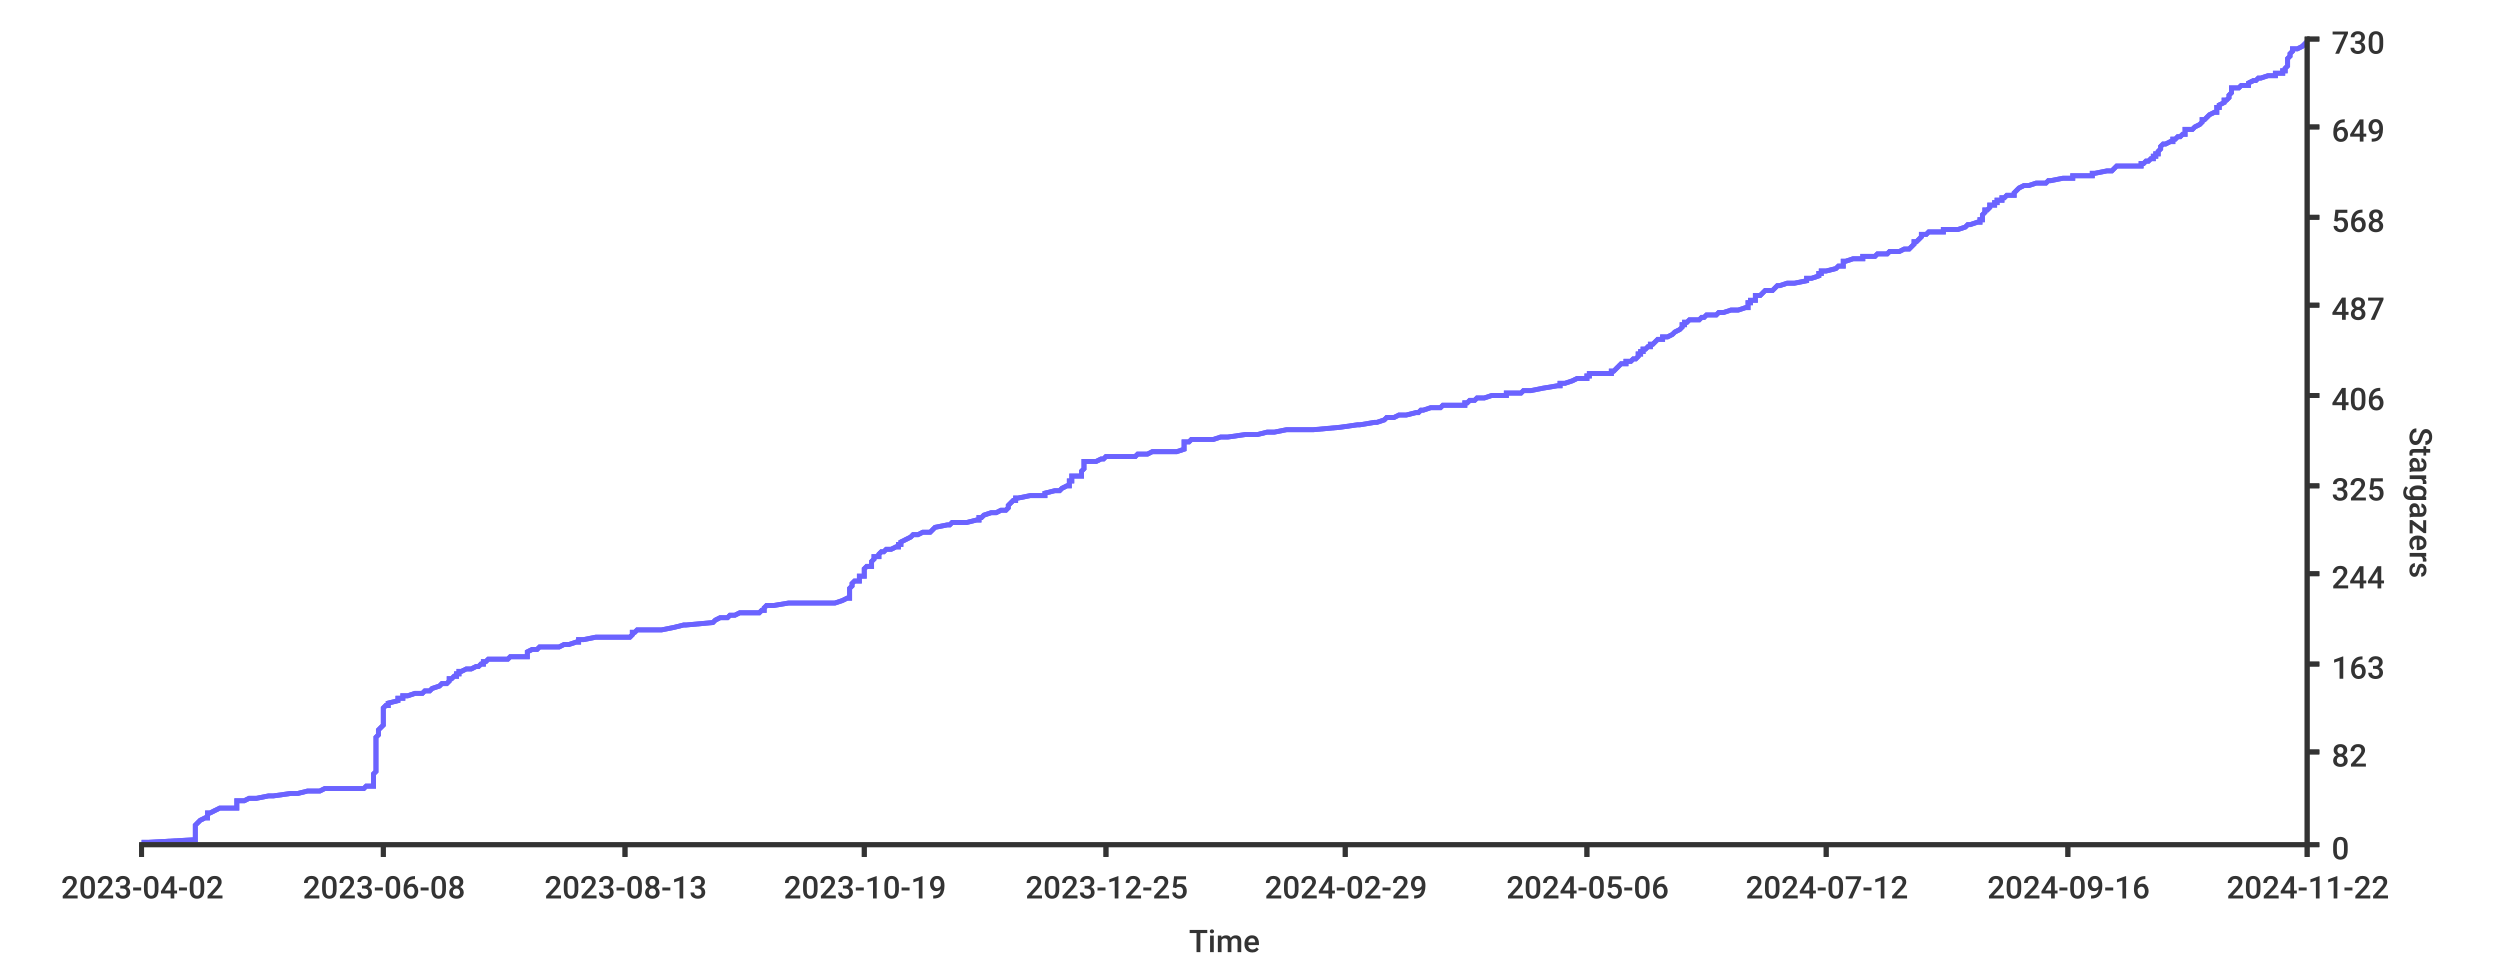
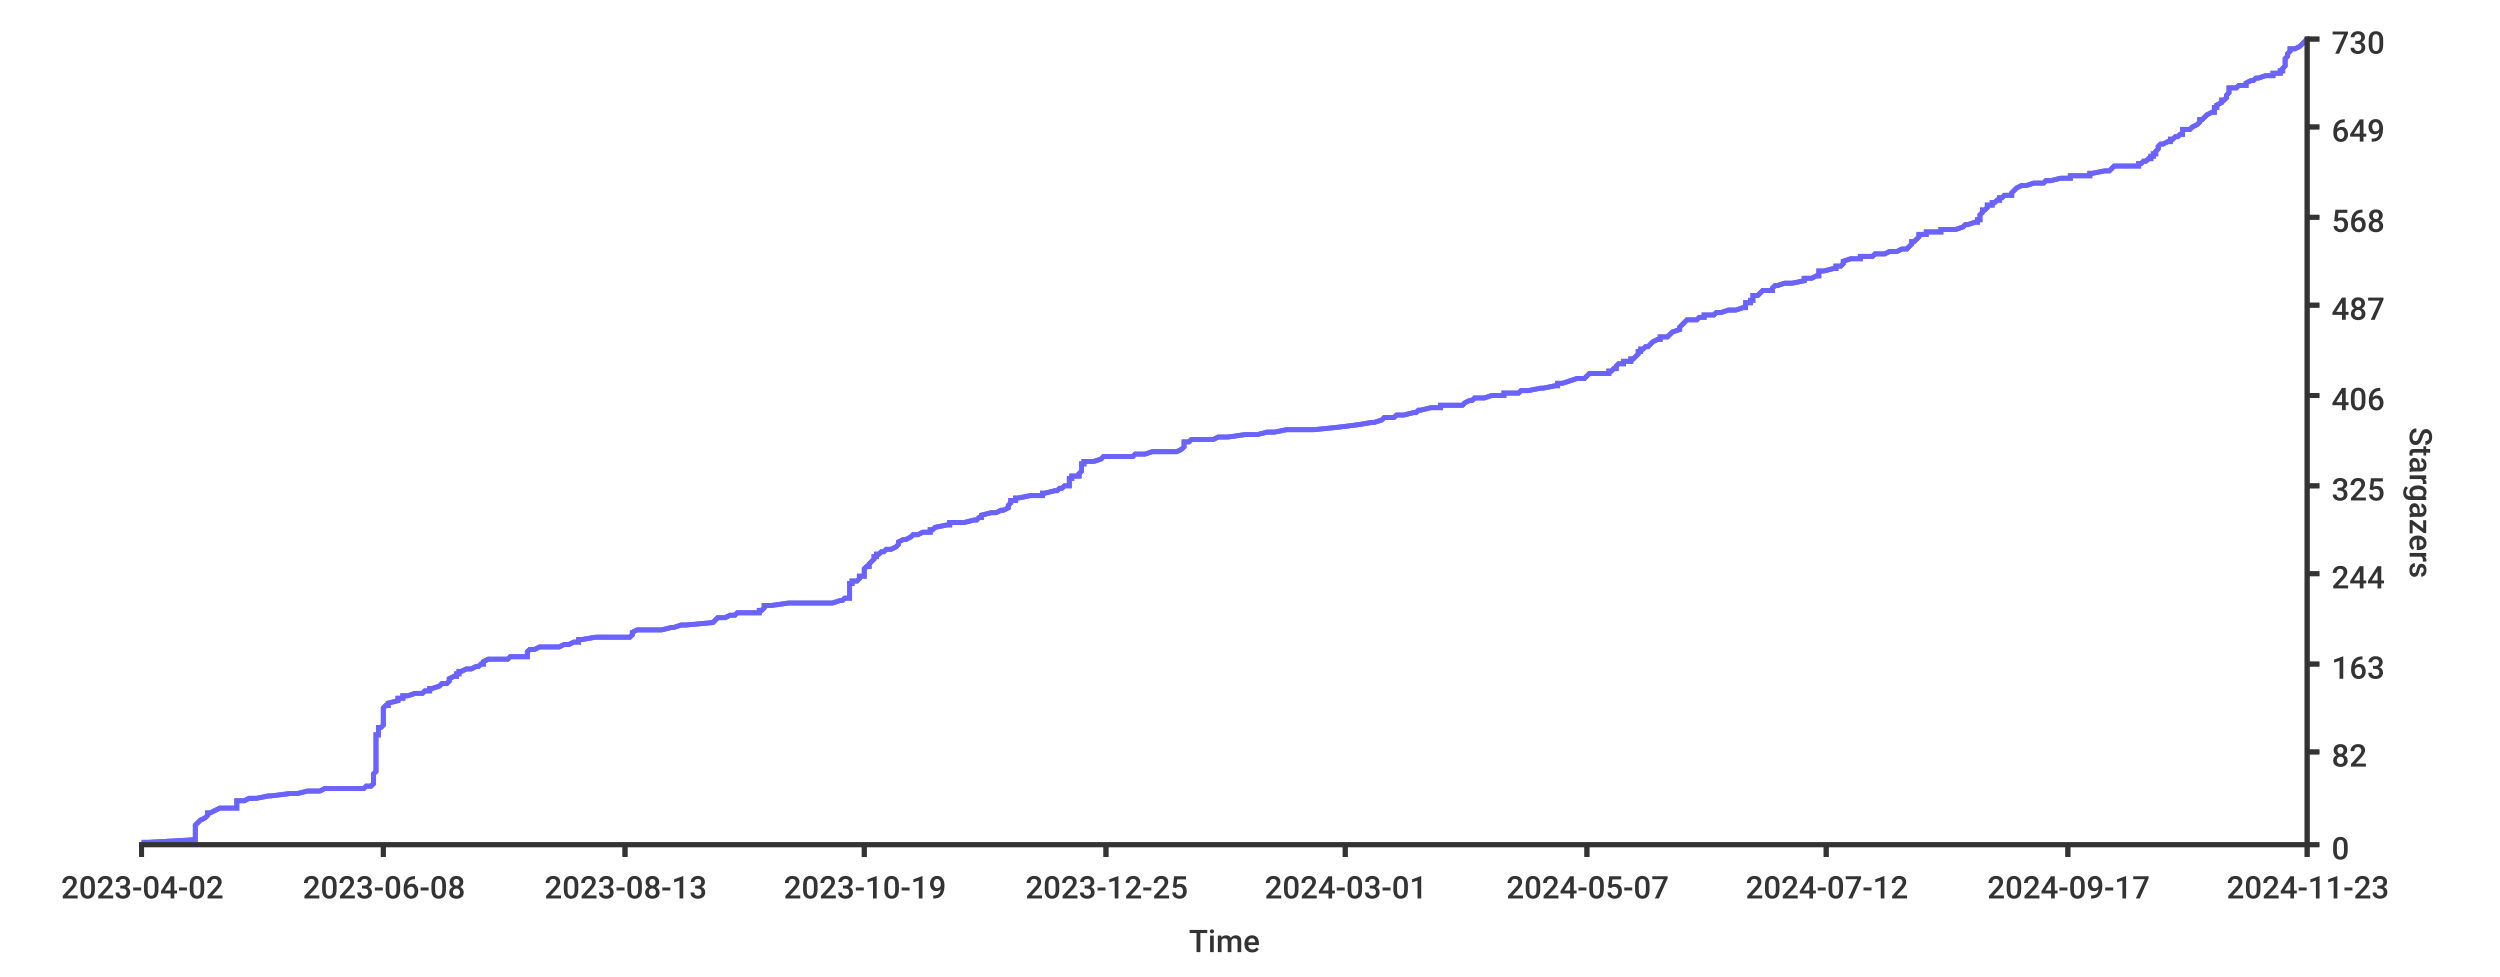
<svg xmlns="http://www.w3.org/2000/svg" width="1024px" height="400px">
  <style type="text/css">
path { fill: none; stroke: rgb(51,51,51); }
path.series { stroke: #6b63ff; }
rect.background { fill: rgb(255,255,255); stroke: none; }

text {
	stroke-width: 0;
	stroke: none;
	fill: rgba(51,51,51,1.0);
	font-size: 12.8px;
	font-family: 'Roboto Medium', sans-serif;
}
</style>
-   <rect y="0" width="1024px" height="400px" class="background" rx="8" x="0" />
  <rect x="0" y="0" width="1024px" height="400px" class="background" rx="8" />
-   <path stroke-width="2" class="series" d="M 58 345 L 61 345 L 79 344 L 80 344 L 80 343 L 80 343 L 80 342 L 80 342 L 80 341 L 80 341 L 80 341 L 80 340 L 80 340 L 80 339 L 80 339 L 80 338 L 80 338 L 81 337 L 81 337 L 82 336 L 82 336 L 82 336 L 84 335 L 85 335 L 85 334 L 85 334 L 85 333 L 86 333 L 88 332 L 88 332 L 90 331 L 91 331 L 97 331 L 97 330 L 97 330 L 97 329 L 97 329 L 97 328 L 100 328 L 102 327 L 103 327 L 105 327 L 110 326 L 112 326 L 119 325 L 122 325 L 126 324 L 131 324 L 133 323 L 149 323 L 150 322 L 150 322 L 153 322 L 153 321 L 153 321 L 153 320 L 153 320 L 153 319 L 153 319 L 153 318 L 153 318 L 153 317 L 153 317 L 153 317 L 154 316 L 154 316 L 154 315 L 154 315 L 154 314 L 154 314 L 154 313 L 154 313 L 154 313 L 154 312 L 154 312 L 154 311 L 154 311 L 154 310 L 154 310 L 154 309 L 154 309 L 154 308 L 154 308 L 154 308 L 154 307 L 154 307 L 154 306 L 154 306 L 154 305 L 154 305 L 154 304 L 154 304 L 154 303 L 154 303 L 154 303 L 154 302 L 154 302 L 155 301 L 155 301 L 155 300 L 155 300 L 155 299 L 155 299 L 156 298 L 156 298 L 156 298 L 157 297 L 157 297 L 157 296 L 157 296 L 157 295 L 157 295 L 157 294 L 157 294 L 157 294 L 157 293 L 157 293 L 157 292 L 157 292 L 157 291 L 157 291 L 157 290 L 157 290 L 158 289 L 159 289 L 159 289 L 159 288 L 159 288 L 163 287 L 163 287 L 163 286 L 165 286 L 165 285 L 167 285 L 170 284 L 171 284 L 173 284 L 174 283 L 176 283 L 177 282 L 177 282 L 180 281 L 180 281 L 181 280 L 182 280 L 183 280 L 184 279 L 184 279 L 184 278 L 185 278 L 186 277 L 187 277 L 187 276 L 188 276 L 188 275 L 189 275 L 189 275 L 191 274 L 193 274 L 195 273 L 196 273 L 197 272 L 198 272 L 198 271 L 199 271 L 200 270 L 208 270 L 208 270 L 209 269 L 216 269 L 216 268 L 216 268 L 216 267 L 216 267 L 218 266 L 220 266 L 221 265 L 221 265 L 229 265 L 231 264 L 233 264 L 236 263 L 237 263 L 237 262 L 239 262 L 244 261 L 251 261 L 258 261 L 259 260 L 259 260 L 259 259 L 260 259 L 261 258 L 271 258 L 276 257 L 276 257 L 280 256 L 280 256 L 281 256 L 292 255 L 292 255 L 293 254 L 293 254 L 295 253 L 298 253 L 299 252 L 301 252 L 303 251 L 305 251 L 311 251 L 312 250 L 313 250 L 313 249 L 313 249 L 314 248 L 317 248 L 323 247 L 337 247 L 342 247 L 345 246 L 345 246 L 347 245 L 348 245 L 348 244 L 348 244 L 348 243 L 348 243 L 348 242 L 348 242 L 348 242 L 348 241 L 348 241 L 349 240 L 349 240 L 349 239 L 349 239 L 350 238 L 352 238 L 352 237 L 352 237 L 352 237 L 352 236 L 354 236 L 354 235 L 354 235 L 354 234 L 354 234 L 354 233 L 354 233 L 355 232 L 356 232 L 357 232 L 357 231 L 357 231 L 357 230 L 357 230 L 358 229 L 358 229 L 358 228 L 359 228 L 360 228 L 360 227 L 360 227 L 361 226 L 362 226 L 363 225 L 365 225 L 367 224 L 368 224 L 368 223 L 369 223 L 369 223 L 369 222 L 369 222 L 371 221 L 371 221 L 373 220 L 373 220 L 374 219 L 376 219 L 378 218 L 378 218 L 381 218 L 382 217 L 382 217 L 383 216 L 383 216 L 388 215 L 389 215 L 390 214 L 394 214 L 396 214 L 400 213 L 401 213 L 401 212 L 402 212 L 403 211 L 403 211 L 406 210 L 408 210 L 410 209 L 410 209 L 412 209 L 413 208 L 413 208 L 413 207 L 413 207 L 414 206 L 414 206 L 415 205 L 416 205 L 416 204 L 416 204 L 417 204 L 422 203 L 428 203 L 428 202 L 428 202 L 432 201 L 434 201 L 435 200 L 435 200 L 437 199 L 438 199 L 438 199 L 438 198 L 438 198 L 438 197 L 439 197 L 439 196 L 439 196 L 439 195 L 440 195 L 443 195 L 443 194 L 443 194 L 443 193 L 443 193 L 444 192 L 444 192 L 444 191 L 444 191 L 444 190 L 444 190 L 444 190 L 444 189 L 449 189 L 451 188 L 452 188 L 453 187 L 465 187 L 466 186 L 470 186 L 472 185 L 480 185 L 482 185 L 485 184 L 485 184 L 485 183 L 485 183 L 485 182 L 485 182 L 485 181 L 485 181 L 487 181 L 488 180 L 497 180 L 500 179 L 503 179 L 510 178 L 515 178 L 519 177 L 522 177 L 527 176 L 527 176 L 538 176 L 549 175 L 549 175 L 556 174 L 557 174 L 563 173 L 564 173 L 567 172 L 567 172 L 568 171 L 568 171 L 571 171 L 573 170 L 576 170 L 580 169 L 581 169 L 582 168 L 583 168 L 586 167 L 590 167 L 591 166 L 595 166 L 600 166 L 600 165 L 601 165 L 602 164 L 604 164 L 605 163 L 608 163 L 611 162 L 614 162 L 617 162 L 617 161 L 623 161 L 624 160 L 627 160 L 632 159 L 632 159 L 638 158 L 639 158 L 639 157 L 641 157 L 641 157 L 644 156 L 644 156 L 646 155 L 650 155 L 650 154 L 651 154 L 651 153 L 660 153 L 660 152 L 661 152 L 661 152 L 662 151 L 662 151 L 663 150 L 663 150 L 664 149 L 666 149 L 666 148 L 668 148 L 668 148 L 669 147 L 670 147 L 671 146 L 671 146 L 671 145 L 672 145 L 672 144 L 673 144 L 673 143 L 673 143 L 674 143 L 675 142 L 676 142 L 676 141 L 677 141 L 678 140 L 678 140 L 679 139 L 681 139 L 681 138 L 682 138 L 683 138 L 685 137 L 685 137 L 686 136 L 686 136 L 688 135 L 688 135 L 689 134 L 689 134 L 689 133 L 690 133 L 690 133 L 690 132 L 691 132 L 692 131 L 696 131 L 697 130 L 698 130 L 699 129 L 701 129 L 703 129 L 704 128 L 706 128 L 709 127 L 712 127 L 715 126 L 716 126 L 716 125 L 716 125 L 716 124 L 717 124 L 717 124 L 717 123 L 719 123 L 719 122 L 719 122 L 719 121 L 721 121 L 722 120 L 722 120 L 723 119 L 723 119 L 726 119 L 727 118 L 727 118 L 728 117 L 729 117 L 732 116 L 735 116 L 740 115 L 740 115 L 740 115 L 740 114 L 742 114 L 745 113 L 745 113 L 745 112 L 746 112 L 746 111 L 748 111 L 752 110 L 752 110 L 752 110 L 753 109 L 755 109 L 755 108 L 755 108 L 755 107 L 756 107 L 759 106 L 763 106 L 763 105 L 768 105 L 768 105 L 769 104 L 773 104 L 774 103 L 778 103 L 780 102 L 782 102 L 783 101 L 783 101 L 784 100 L 784 100 L 784 100 L 784 99 L 785 99 L 786 98 L 786 98 L 787 97 L 787 97 L 787 96 L 788 96 L 789 96 L 790 95 L 796 95 L 796 94 L 802 94 L 805 93 L 805 93 L 806 92 L 807 92 L 810 91 L 810 91 L 811 91 L 811 90 L 812 90 L 812 89 L 812 89 L 812 88 L 812 88 L 813 87 L 813 87 L 813 86 L 813 86 L 814 86 L 815 85 L 815 85 L 815 84 L 817 84 L 817 83 L 818 83 L 818 82 L 820 82 L 820 82 L 820 81 L 821 81 L 822 80 L 825 80 L 825 79 L 825 79 L 826 78 L 826 78 L 827 77 L 827 77 L 827 77 L 829 76 L 831 76 L 834 75 L 838 75 L 839 74 L 840 74 L 845 73 L 849 73 L 849 72 L 852 72 L 857 72 L 857 71 L 858 71 L 863 70 L 865 70 L 866 69 L 866 69 L 867 68 L 877 68 L 877 67 L 878 67 L 878 67 L 879 66 L 880 66 L 881 65 L 882 65 L 882 64 L 883 64 L 883 63 L 883 63 L 884 63 L 884 62 L 884 62 L 885 61 L 885 61 L 885 60 L 885 60 L 886 59 L 887 59 L 889 58 L 890 58 L 890 58 L 890 57 L 891 57 L 892 56 L 893 56 L 894 55 L 895 55 L 895 54 L 895 54 L 895 53 L 897 53 L 898 53 L 899 52 L 899 52 L 901 51 L 901 51 L 902 50 L 902 50 L 902 49 L 902 49 L 903 49 L 904 48 L 904 48 L 905 47 L 905 47 L 907 46 L 908 46 L 908 45 L 908 45 L 908 44 L 908 44 L 909 44 L 909 43 L 909 43 L 911 42 L 911 42 L 911 41 L 912 41 L 913 40 L 913 40 L 913 39 L 913 39 L 913 39 L 914 38 L 914 38 L 914 37 L 914 37 L 914 36 L 917 36 L 918 35 L 921 35 L 921 34 L 921 34 L 921 34 L 923 33 L 924 33 L 925 32 L 926 32 L 929 31 L 932 31 L 932 30 L 934 30 L 935 30 L 935 29 L 936 29 L 936 28 L 936 28 L 937 27 L 937 27 L 937 26 L 937 26 L 937 25 L 937 25 L 937 25 L 937 24 L 937 24 L 938 23 L 938 23 L 938 22 L 938 22 L 939 21 L 939 21 L 939 20 L 940 20 L 941 20 L 943 19 L 943 19 L 944 18 L 944 18 L 945 17" />
-   <path stroke-width="2" class="series" d="M 58 345 L 61 345 L 79 344 L 80 344 L 80 343 L 80 343 L 80 342 L 80 342 L 80 341 L 80 341 L 80 341 L 80 340 L 80 340 L 80 339 L 80 339 L 80 338 L 80 338 L 81 337 L 81 337 L 82 336 L 82 336 L 82 336 L 84 335 L 85 335 L 85 334 L 85 334 L 85 333 L 86 333 L 88 332 L 88 332 L 90 331 L 91 331 L 97 331 L 97 330 L 97 330 L 97 329 L 97 329 L 97 328 L 100 328 L 102 327 L 103 327 L 105 327 L 110 326 L 112 326 L 119 325 L 122 325 L 126 324 L 131 324 L 133 323 L 149 323 L 150 322 L 150 322 L 153 322 L 153 321 L 153 321 L 153 320 L 153 320 L 153 319 L 153 319 L 153 318 L 153 318 L 153 317 L 153 317 L 153 317 L 154 316 L 154 316 L 154 315 L 154 315 L 154 314 L 154 314 L 154 313 L 154 313 L 154 313 L 154 312 L 154 312 L 154 311 L 154 311 L 154 310 L 154 310 L 154 309 L 154 309 L 154 308 L 154 308 L 154 308 L 154 307 L 154 307 L 154 306 L 154 306 L 154 305 L 154 305 L 154 304 L 154 304 L 154 303 L 154 303 L 154 303 L 154 302 L 154 302 L 155 301 L 155 301 L 155 300 L 155 300 L 155 299 L 155 299 L 156 298 L 156 298 L 156 298 L 157 297 L 157 297 L 157 296 L 157 296 L 157 295 L 157 295 L 157 294 L 157 294 L 157 294 L 157 293 L 157 293 L 157 292 L 157 292 L 157 291 L 157 291 L 157 290 L 157 290 L 158 289 L 159 289 L 159 289 L 159 288 L 159 288 L 163 287 L 163 287 L 163 286 L 165 286 L 165 285 L 167 285 L 170 284 L 171 284 L 173 284 L 174 283 L 176 283 L 177 282 L 177 282 L 180 281 L 180 281 L 181 280 L 182 280 L 183 280 L 184 279 L 184 279 L 184 278 L 185 278 L 186 277 L 187 277 L 187 276 L 188 276 L 188 275 L 189 275 L 189 275 L 191 274 L 193 274 L 195 273 L 196 273 L 197 272 L 198 272 L 198 271 L 199 271 L 200 270 L 208 270 L 208 270 L 209 269 L 216 269 L 216 268 L 216 268 L 216 267 L 216 267 L 218 266 L 220 266 L 221 265 L 221 265 L 229 265 L 231 264 L 233 264 L 236 263 L 237 263 L 237 262 L 239 262 L 244 261 L 251 261 L 258 261 L 259 260 L 259 260 L 259 259 L 260 259 L 261 258 L 271 258 L 276 257 L 276 257 L 280 256 L 280 256 L 281 256 L 292 255 L 292 255 L 293 254 L 293 254 L 295 253 L 298 253 L 299 252 L 301 252 L 303 251 L 305 251 L 311 251 L 312 250 L 313 250 L 313 249 L 313 249 L 314 248 L 317 248 L 323 247 L 337 247 L 342 247 L 345 246 L 345 246 L 347 245 L 348 245 L 348 244 L 348 244 L 348 243 L 348 243 L 348 242 L 348 242 L 348 242 L 348 241 L 348 241 L 349 240 L 349 240 L 349 239 L 349 239 L 350 238 L 352 238 L 352 237 L 352 237 L 352 237 L 352 236 L 354 236 L 354 235 L 354 235 L 354 234 L 354 234 L 354 233 L 354 233 L 355 232 L 356 232 L 357 232 L 357 231 L 357 231 L 357 230 L 357 230 L 358 229 L 358 229 L 358 228 L 359 228 L 360 228 L 360 227 L 360 227 L 361 226 L 362 226 L 363 225 L 365 225 L 367 224 L 368 224 L 368 223 L 369 223 L 369 223 L 369 222 L 369 222 L 371 221 L 371 221 L 373 220 L 373 220 L 374 219 L 376 219 L 378 218 L 378 218 L 381 218 L 382 217 L 382 217 L 383 216 L 383 216 L 388 215 L 389 215 L 390 214 L 394 214 L 396 214 L 400 213 L 401 213 L 401 212 L 402 212 L 403 211 L 403 211 L 406 210 L 408 210 L 410 209 L 410 209 L 412 209 L 413 208 L 413 208 L 413 207 L 413 207 L 414 206 L 414 206 L 415 205 L 416 205 L 416 204 L 416 204 L 417 204 L 422 203 L 428 203 L 428 202 L 428 202 L 432 201 L 434 201 L 435 200 L 435 200 L 437 199 L 438 199 L 438 199 L 438 198 L 438 198 L 438 197 L 439 197 L 439 196 L 439 196 L 439 195 L 440 195 L 443 195 L 443 194 L 443 194 L 443 193 L 443 193 L 444 192 L 444 192 L 444 191 L 444 191 L 444 190 L 444 190 L 444 190 L 444 189 L 449 189 L 451 188 L 452 188 L 453 187 L 465 187 L 466 186 L 470 186 L 472 185 L 480 185 L 482 185 L 485 184 L 485 184 L 485 183 L 485 183 L 485 182 L 485 182 L 485 181 L 485 181 L 487 181 L 488 180 L 497 180 L 500 179 L 503 179 L 510 178 L 515 178 L 519 177 L 522 177 L 527 176 L 527 176 L 538 176 L 549 175 L 549 175 L 556 174 L 557 174 L 563 173 L 564 173 L 567 172 L 567 172 L 568 171 L 568 171 L 571 171 L 573 170 L 576 170 L 580 169 L 581 169 L 582 168 L 583 168 L 586 167 L 590 167 L 591 166 L 595 166 L 600 166 L 600 165 L 601 165 L 602 164 L 604 164 L 605 163 L 608 163 L 611 162 L 614 162 L 617 162 L 617 161 L 623 161 L 624 160 L 627 160 L 632 159 L 632 159 L 638 158 L 639 158 L 639 157 L 641 157 L 641 157 L 644 156 L 644 156 L 646 155 L 650 155 L 650 154 L 651 154 L 651 153 L 660 153 L 660 152 L 661 152 L 661 152 L 662 151 L 662 151 L 663 150 L 663 150 L 664 149 L 666 149 L 666 148 L 668 148 L 668 148 L 669 147 L 670 147 L 671 146 L 671 146 L 671 145 L 672 145 L 672 144 L 673 144 L 673 143 L 673 143 L 674 143 L 675 142 L 676 142 L 676 141 L 677 141 L 678 140 L 678 140 L 679 139 L 681 139 L 681 138 L 682 138 L 683 138 L 685 137 L 685 137 L 686 136 L 686 136 L 688 135 L 688 135 L 689 134 L 689 134 L 689 133 L 690 133 L 690 133 L 690 132 L 691 132 L 692 131 L 696 131 L 697 130 L 698 130 L 699 129 L 701 129 L 703 129 L 704 128 L 706 128 L 709 127 L 712 127 L 715 126 L 716 126 L 716 125 L 716 125 L 716 124 L 717 124 L 717 124 L 717 123 L 719 123 L 719 122 L 719 122 L 719 121 L 721 121 L 722 120 L 722 120 L 723 119 L 723 119 L 726 119 L 727 118 L 727 118 L 728 117 L 729 117 L 732 116 L 735 116 L 740 115 L 740 115 L 740 115 L 740 114 L 742 114 L 745 113 L 745 113 L 745 112 L 746 112 L 746 111 L 748 111 L 752 110 L 752 110 L 752 110 L 753 109 L 755 109 L 755 108 L 755 108 L 755 107 L 756 107 L 759 106 L 763 106 L 763 105 L 768 105 L 768 105 L 769 104 L 773 104 L 774 103 L 778 103 L 780 102 L 782 102 L 783 101 L 783 101 L 784 100 L 784 100 L 784 100 L 784 99 L 785 99 L 786 98 L 786 98 L 787 97 L 787 97 L 787 96 L 788 96 L 789 96 L 790 95 L 796 95 L 796 94 L 802 94 L 805 93 L 805 93 L 806 92 L 807 92 L 810 91 L 810 91 L 811 91 L 811 90 L 812 90 L 812 89 L 812 89 L 812 88 L 812 88 L 813 87 L 813 87 L 813 86 L 813 86 L 814 86 L 815 85 L 815 85 L 815 84 L 817 84 L 817 83 L 818 83 L 818 82 L 820 82 L 820 82 L 820 81 L 821 81 L 822 80 L 825 80 L 825 79 L 825 79 L 826 78 L 826 78 L 827 77 L 827 77 L 827 77 L 829 76 L 831 76 L 834 75 L 838 75 L 839 74 L 840 74 L 845 73 L 849 73 L 849 72 L 852 72 L 857 72 L 857 71 L 858 71 L 863 70 L 865 70 L 866 69 L 866 69 L 867 68 L 877 68 L 877 67 L 878 67 L 878 67 L 879 66 L 880 66 L 881 65 L 882 65 L 882 64 L 883 64 L 883 63 L 883 63 L 884 63 L 884 62 L 884 62 L 885 61 L 885 61 L 885 60 L 885 60 L 886 59 L 887 59 L 889 58 L 890 58 L 890 58 L 890 57 L 891 57 L 892 56 L 893 56 L 894 55 L 895 55 L 895 54 L 895 54 L 895 53 L 897 53 L 898 53 L 899 52 L 899 52 L 901 51 L 901 51 L 902 50 L 902 50 L 902 49 L 902 49 L 903 49 L 904 48 L 904 48 L 905 47 L 905 47 L 907 46 L 908 46 L 908 45 L 908 45 L 908 44 L 908 44 L 909 44 L 909 43 L 909 43 L 911 42 L 911 42 L 911 41 L 912 41 L 913 40 L 913 40 L 913 39 L 913 39 L 913 39 L 914 38 L 914 38 L 914 37 L 914 37 L 914 36 L 917 36 L 918 35 L 921 35 L 921 34 L 921 34 L 921 34 L 923 33 L 924 33 L 925 32 L 926 32 L 929 31 L 932 31 L 932 30 L 934 30 L 935 30 L 935 29 L 936 29 L 936 28 L 936 28 L 937 27 L 937 27 L 937 26 L 937 26 L 937 25 L 937 25 L 937 25 L 937 24 L 937 24 L 938 23 L 938 23 L 938 22 L 938 22 L 939 21 L 939 21 L 939 20 L 940 20 L 941 20 L 943 19 L 943 19 L 944 18 L 944 18 L 945 17" />
+   <rect x="0" y="0" width="1024px" height="400px" class="background" rx="8" />
+   <path stroke-width="2" class="series" d="M 58 345 L 61 345 L 79 344 L 80 344 L 80 343 L 80 343 L 80 342 L 80 342 L 80 341 L 80 341 L 80 341 L 80 340 L 80 340 L 80 339 L 80 339 L 80 338 L 80 338 L 81 337 L 81 337 L 82 336 L 82 336 L 82 336 L 84 335 L 84 335 L 85 334 L 85 334 L 85 333 L 86 333 L 88 332 L 88 332 L 90 331 L 91 331 L 97 331 L 97 330 L 97 330 L 97 329 L 97 329 L 97 328 L 100 328 L 102 327 L 103 327 L 105 327 L 110 326 L 111 326 L 119 325 L 122 325 L 126 324 L 131 324 L 133 323 L 149 323 L 150 322 L 150 322 L 152 322 L 153 321 L 153 321 L 153 320 L 153 320 L 153 319 L 153 319 L 153 318 L 153 318 L 153 317 L 153 317 L 153 317 L 154 316 L 154 316 L 154 315 L 154 315 L 154 314 L 154 314 L 154 313 L 154 313 L 154 313 L 154 312 L 154 312 L 154 311 L 154 311 L 154 310 L 154 310 L 154 309 L 154 309 L 154 308 L 154 308 L 154 308 L 154 307 L 154 307 L 154 306 L 154 306 L 154 305 L 154 305 L 154 304 L 154 304 L 154 303 L 154 303 L 154 303 L 154 302 L 154 302 L 154 301 L 155 301 L 155 300 L 155 300 L 155 299 L 155 299 L 155 298 L 156 298 L 156 298 L 157 297 L 157 297 L 157 296 L 157 296 L 157 295 L 157 295 L 157 294 L 157 294 L 157 294 L 157 293 L 157 293 L 157 292 L 157 292 L 157 291 L 157 291 L 157 290 L 157 290 L 158 289 L 159 289 L 159 289 L 159 288 L 159 288 L 163 287 L 163 287 L 163 286 L 165 286 L 165 285 L 167 285 L 170 284 L 171 284 L 173 284 L 174 283 L 176 283 L 176 282 L 177 282 L 180 281 L 180 281 L 181 280 L 182 280 L 183 280 L 184 279 L 184 279 L 184 278 L 184 278 L 186 277 L 187 277 L 187 276 L 188 276 L 188 275 L 188 275 L 189 275 L 191 274 L 193 274 L 195 273 L 196 273 L 197 272 L 198 272 L 198 271 L 198 271 L 200 270 L 207 270 L 208 270 L 209 269 L 216 269 L 216 268 L 216 268 L 216 267 L 216 267 L 217 266 L 219 266 L 221 265 L 221 265 L 229 265 L 231 264 L 233 264 L 235 263 L 237 263 L 237 262 L 238 262 L 244 261 L 251 261 L 258 261 L 259 260 L 259 260 L 259 259 L 259 259 L 261 258 L 271 258 L 275 257 L 276 257 L 279 256 L 280 256 L 281 256 L 292 255 L 292 255 L 293 254 L 293 254 L 294 253 L 297 253 L 299 252 L 301 252 L 302 251 L 305 251 L 311 251 L 311 250 L 312 250 L 313 249 L 313 249 L 313 248 L 316 248 L 323 247 L 336 247 L 341 247 L 344 246 L 345 246 L 346 245 L 348 245 L 348 244 L 348 244 L 348 243 L 348 243 L 348 242 L 348 242 L 348 242 L 348 241 L 348 241 L 348 240 L 348 240 L 348 239 L 349 239 L 349 238 L 351 238 L 352 237 L 352 237 L 352 237 L 352 236 L 354 236 L 354 235 L 354 235 L 354 234 L 354 234 L 354 233 L 354 233 L 355 232 L 356 232 L 356 232 L 356 231 L 356 231 L 357 230 L 357 230 L 358 229 L 358 229 L 358 228 L 358 228 L 359 228 L 359 227 L 360 227 L 361 226 L 362 226 L 363 225 L 365 225 L 367 224 L 367 224 L 368 223 L 368 223 L 368 223 L 368 222 L 368 222 L 370 221 L 371 221 L 373 220 L 373 220 L 374 219 L 376 219 L 378 218 L 378 218 L 381 218 L 381 217 L 382 217 L 383 216 L 383 216 L 388 215 L 389 215 L 389 214 L 393 214 L 395 214 L 399 213 L 400 213 L 401 212 L 402 212 L 402 211 L 402 211 L 406 210 L 408 210 L 410 209 L 410 209 L 411 209 L 413 208 L 413 208 L 413 207 L 413 207 L 414 206 L 414 206 L 414 205 L 416 205 L 416 204 L 416 204 L 417 204 L 422 203 L 427 203 L 427 202 L 428 202 L 432 201 L 433 201 L 434 200 L 435 200 L 436 199 L 438 199 L 438 199 L 438 198 L 438 198 L 438 197 L 438 197 L 438 196 L 439 196 L 439 195 L 440 195 L 442 195 L 442 194 L 442 194 L 443 193 L 443 193 L 443 192 L 443 192 L 443 191 L 443 191 L 443 190 L 443 190 L 444 190 L 444 189 L 448 189 L 451 188 L 451 188 L 452 187 L 464 187 L 465 186 L 469 186 L 472 185 L 479 185 L 482 185 L 484 184 L 484 184 L 485 183 L 485 183 L 485 182 L 485 182 L 485 181 L 485 181 L 487 181 L 488 180 L 497 180 L 499 179 L 503 179 L 510 178 L 515 178 L 519 177 L 522 177 L 527 176 L 527 176 L 538 176 L 548 175 L 548 175 L 556 174 L 556 174 L 562 173 L 563 173 L 566 172 L 566 172 L 567 171 L 567 171 L 571 171 L 572 170 L 575 170 L 579 169 L 580 169 L 581 168 L 582 168 L 586 167 L 590 167 L 590 166 L 594 166 L 599 166 L 600 165 L 600 165 L 602 164 L 603 164 L 604 163 L 608 163 L 611 162 L 614 162 L 616 162 L 616 161 L 622 161 L 623 160 L 626 160 L 631 159 L 632 159 L 637 158 L 638 158 L 638 157 L 640 157 L 640 157 L 643 156 L 643 156 L 646 155 L 649 155 L 650 154 L 650 154 L 651 153 L 659 153 L 659 152 L 660 152 L 660 152 L 661 151 L 662 151 L 662 150 L 662 150 L 663 149 L 665 149 L 665 148 L 667 148 L 668 148 L 668 147 L 669 147 L 670 146 L 670 146 L 671 145 L 671 145 L 671 144 L 672 144 L 672 143 L 672 143 L 673 143 L 674 142 L 675 142 L 676 141 L 676 141 L 677 140 L 677 140 L 679 139 L 680 139 L 680 138 L 681 138 L 683 138 L 684 137 L 684 137 L 685 136 L 685 136 L 688 135 L 688 135 L 688 134 L 688 134 L 689 133 L 689 133 L 689 133 L 690 132 L 690 132 L 691 131 L 695 131 L 696 130 L 698 130 L 698 129 L 701 129 L 702 129 L 703 128 L 705 128 L 708 127 L 711 127 L 714 126 L 715 126 L 715 125 L 715 125 L 715 124 L 716 124 L 717 124 L 717 123 L 718 123 L 718 122 L 718 122 L 718 121 L 720 121 L 721 120 L 721 120 L 722 119 L 722 119 L 726 119 L 726 118 L 726 118 L 727 117 L 728 117 L 731 116 L 734 116 L 739 115 L 739 115 L 739 115 L 739 114 L 742 114 L 744 113 L 745 113 L 745 112 L 745 112 L 745 111 L 747 111 L 751 110 L 752 110 L 752 110 L 752 109 L 754 109 L 755 108 L 755 108 L 755 107 L 755 107 L 758 106 L 762 106 L 762 105 L 767 105 L 767 105 L 768 104 L 772 104 L 774 103 L 777 103 L 779 102 L 781 102 L 782 101 L 782 101 L 783 100 L 783 100 L 783 100 L 783 99 L 784 99 L 785 98 L 785 98 L 786 97 L 786 97 L 786 96 L 787 96 L 789 96 L 789 95 L 795 95 L 795 94 L 801 94 L 804 93 L 804 93 L 805 92 L 806 92 L 809 91 L 809 91 L 810 91 L 810 90 L 811 90 L 811 89 L 811 89 L 811 88 L 811 88 L 812 87 L 812 87 L 812 86 L 812 86 L 813 86 L 814 85 L 814 85 L 814 84 L 816 84 L 816 83 L 817 83 L 818 82 L 819 82 L 819 82 L 819 81 L 820 81 L 821 80 L 824 80 L 824 79 L 824 79 L 825 78 L 825 78 L 826 77 L 826 77 L 826 77 L 828 76 L 830 76 L 833 75 L 837 75 L 838 74 L 840 74 L 844 73 L 848 73 L 848 72 L 851 72 L 856 72 L 856 71 L 857 71 L 862 70 L 864 70 L 865 69 L 865 69 L 866 68 L 876 68 L 876 67 L 877 67 L 877 67 L 878 66 L 879 66 L 880 65 L 881 65 L 881 64 L 882 64 L 882 63 L 883 63 L 883 63 L 883 62 L 883 62 L 884 61 L 884 61 L 884 60 L 884 60 L 885 59 L 886 59 L 888 58 L 889 58 L 889 58 L 889 57 L 890 57 L 891 56 L 892 56 L 893 55 L 894 55 L 894 54 L 894 54 L 894 53 L 896 53 L 897 53 L 898 52 L 898 52 L 900 51 L 900 51 L 901 50 L 901 50 L 901 49 L 901 49 L 902 49 L 903 48 L 903 48 L 904 47 L 904 47 L 906 46 L 907 46 L 907 45 L 907 45 L 907 44 L 907 44 L 908 44 L 908 43 L 908 43 L 910 42 L 910 42 L 910 41 L 911 41 L 912 40 L 912 40 L 912 39 L 912 39 L 912 39 L 913 38 L 913 38 L 913 37 L 913 37 L 913 36 L 916 36 L 917 35 L 920 35 L 920 34 L 920 34 L 920 34 L 922 33 L 923 33 L 924 32 L 925 32 L 928 31 L 931 31 L 931 30 L 933 30 L 934 30 L 934 29 L 935 29 L 935 28 L 935 28 L 936 27 L 936 27 L 936 26 L 936 26 L 936 25 L 936 25 L 936 25 L 936 24 L 936 24 L 937 23 L 937 23 L 937 22 L 937 22 L 938 21 L 938 21 L 938 20 L 939 20 L 940 20 L 942 19 L 942 19 L 943 18 L 943 18 L 944 17 L 944 17 L 945 16" />
+   <path stroke-width="2" class="series" d="M 58 345 L 61 345 L 79 344 L 80 344 L 80 343 L 80 343 L 80 342 L 80 342 L 80 341 L 80 341 L 80 341 L 80 340 L 80 340 L 80 339 L 80 339 L 80 338 L 80 338 L 81 337 L 81 337 L 82 336 L 82 336 L 82 336 L 84 335 L 84 335 L 85 334 L 85 334 L 85 333 L 86 333 L 88 332 L 88 332 L 90 331 L 91 331 L 97 331 L 97 330 L 97 330 L 97 329 L 97 329 L 97 328 L 100 328 L 102 327 L 103 327 L 105 327 L 110 326 L 111 326 L 119 325 L 122 325 L 126 324 L 131 324 L 133 323 L 149 323 L 150 322 L 150 322 L 152 322 L 153 321 L 153 321 L 153 320 L 153 320 L 153 319 L 153 319 L 153 318 L 153 318 L 153 317 L 153 317 L 153 317 L 154 316 L 154 316 L 154 315 L 154 315 L 154 314 L 154 314 L 154 313 L 154 313 L 154 313 L 154 312 L 154 312 L 154 311 L 154 311 L 154 310 L 154 310 L 154 309 L 154 309 L 154 308 L 154 308 L 154 308 L 154 307 L 154 307 L 154 306 L 154 306 L 154 305 L 154 305 L 154 304 L 154 304 L 154 303 L 154 303 L 154 303 L 154 302 L 154 302 L 154 301 L 155 301 L 155 300 L 155 300 L 155 299 L 155 299 L 155 298 L 156 298 L 156 298 L 157 297 L 157 297 L 157 296 L 157 296 L 157 295 L 157 295 L 157 294 L 157 294 L 157 294 L 157 293 L 157 293 L 157 292 L 157 292 L 157 291 L 157 291 L 157 290 L 157 290 L 158 289 L 159 289 L 159 289 L 159 288 L 159 288 L 163 287 L 163 287 L 163 286 L 165 286 L 165 285 L 167 285 L 170 284 L 171 284 L 173 284 L 174 283 L 176 283 L 176 282 L 177 282 L 180 281 L 180 281 L 181 280 L 182 280 L 183 280 L 184 279 L 184 279 L 184 278 L 184 278 L 186 277 L 187 277 L 187 276 L 188 276 L 188 275 L 188 275 L 189 275 L 191 274 L 193 274 L 195 273 L 196 273 L 197 272 L 198 272 L 198 271 L 198 271 L 200 270 L 207 270 L 208 270 L 209 269 L 216 269 L 216 268 L 216 268 L 216 267 L 216 267 L 217 266 L 219 266 L 221 265 L 221 265 L 229 265 L 231 264 L 233 264 L 235 263 L 237 263 L 237 262 L 238 262 L 244 261 L 251 261 L 258 261 L 259 260 L 259 260 L 259 259 L 259 259 L 261 258 L 271 258 L 275 257 L 276 257 L 279 256 L 280 256 L 281 256 L 292 255 L 292 255 L 293 254 L 293 254 L 294 253 L 297 253 L 299 252 L 301 252 L 302 251 L 305 251 L 311 251 L 311 250 L 312 250 L 313 249 L 313 249 L 313 248 L 316 248 L 323 247 L 336 247 L 341 247 L 344 246 L 345 246 L 346 245 L 348 245 L 348 244 L 348 244 L 348 243 L 348 243 L 348 242 L 348 242 L 348 242 L 348 241 L 348 241 L 348 240 L 348 240 L 348 239 L 349 239 L 349 238 L 351 238 L 352 237 L 352 237 L 352 237 L 352 236 L 354 236 L 354 235 L 354 235 L 354 234 L 354 234 L 354 233 L 354 233 L 355 232 L 356 232 L 356 232 L 356 231 L 356 231 L 357 230 L 357 230 L 358 229 L 358 229 L 358 228 L 358 228 L 359 228 L 359 227 L 360 227 L 361 226 L 362 226 L 363 225 L 365 225 L 367 224 L 367 224 L 368 223 L 368 223 L 368 223 L 368 222 L 368 222 L 370 221 L 371 221 L 373 220 L 373 220 L 374 219 L 376 219 L 378 218 L 378 218 L 381 218 L 381 217 L 382 217 L 383 216 L 383 216 L 388 215 L 389 215 L 389 214 L 393 214 L 395 214 L 399 213 L 400 213 L 401 212 L 402 212 L 402 211 L 402 211 L 406 210 L 408 210 L 410 209 L 410 209 L 411 209 L 413 208 L 413 208 L 413 207 L 413 207 L 414 206 L 414 206 L 414 205 L 416 205 L 416 204 L 416 204 L 417 204 L 422 203 L 427 203 L 427 202 L 428 202 L 432 201 L 433 201 L 434 200 L 435 200 L 436 199 L 438 199 L 438 199 L 438 198 L 438 198 L 438 197 L 438 197 L 438 196 L 439 196 L 439 195 L 440 195 L 442 195 L 442 194 L 442 194 L 443 193 L 443 193 L 443 192 L 443 192 L 443 191 L 443 191 L 443 190 L 443 190 L 444 190 L 444 189 L 448 189 L 451 188 L 451 188 L 452 187 L 464 187 L 465 186 L 469 186 L 472 185 L 479 185 L 482 185 L 484 184 L 484 184 L 485 183 L 485 183 L 485 182 L 485 182 L 485 181 L 485 181 L 487 181 L 488 180 L 497 180 L 499 179 L 503 179 L 510 178 L 515 178 L 519 177 L 522 177 L 527 176 L 527 176 L 538 176 L 548 175 L 548 175 L 556 174 L 556 174 L 562 173 L 563 173 L 566 172 L 566 172 L 567 171 L 567 171 L 571 171 L 572 170 L 575 170 L 579 169 L 580 169 L 581 168 L 582 168 L 586 167 L 590 167 L 590 166 L 594 166 L 599 166 L 600 165 L 600 165 L 602 164 L 603 164 L 604 163 L 608 163 L 611 162 L 614 162 L 616 162 L 616 161 L 622 161 L 623 160 L 626 160 L 631 159 L 632 159 L 637 158 L 638 158 L 638 157 L 640 157 L 640 157 L 643 156 L 643 156 L 646 155 L 649 155 L 650 154 L 650 154 L 651 153 L 659 153 L 659 152 L 660 152 L 660 152 L 661 151 L 662 151 L 662 150 L 662 150 L 663 149 L 665 149 L 665 148 L 667 148 L 668 148 L 668 147 L 669 147 L 670 146 L 670 146 L 671 145 L 671 145 L 671 144 L 672 144 L 672 143 L 672 143 L 673 143 L 674 142 L 675 142 L 676 141 L 676 141 L 677 140 L 677 140 L 679 139 L 680 139 L 680 138 L 681 138 L 683 138 L 684 137 L 684 137 L 685 136 L 685 136 L 688 135 L 688 135 L 688 134 L 688 134 L 689 133 L 689 133 L 689 133 L 690 132 L 690 132 L 691 131 L 695 131 L 696 130 L 698 130 L 698 129 L 701 129 L 702 129 L 703 128 L 705 128 L 708 127 L 711 127 L 714 126 L 715 126 L 715 125 L 715 125 L 715 124 L 716 124 L 717 124 L 717 123 L 718 123 L 718 122 L 718 122 L 718 121 L 720 121 L 721 120 L 721 120 L 722 119 L 722 119 L 726 119 L 726 118 L 726 118 L 727 117 L 728 117 L 731 116 L 734 116 L 739 115 L 739 115 L 739 115 L 739 114 L 742 114 L 744 113 L 745 113 L 745 112 L 745 112 L 745 111 L 747 111 L 751 110 L 752 110 L 752 110 L 752 109 L 754 109 L 755 108 L 755 108 L 755 107 L 755 107 L 758 106 L 762 106 L 762 105 L 767 105 L 767 105 L 768 104 L 772 104 L 774 103 L 777 103 L 779 102 L 781 102 L 782 101 L 782 101 L 783 100 L 783 100 L 783 100 L 783 99 L 784 99 L 785 98 L 785 98 L 786 97 L 786 97 L 786 96 L 787 96 L 789 96 L 789 95 L 795 95 L 795 94 L 801 94 L 804 93 L 804 93 L 805 92 L 806 92 L 809 91 L 809 91 L 810 91 L 810 90 L 811 90 L 811 89 L 811 89 L 811 88 L 811 88 L 812 87 L 812 87 L 812 86 L 812 86 L 813 86 L 814 85 L 814 85 L 814 84 L 816 84 L 816 83 L 817 83 L 818 82 L 819 82 L 819 82 L 819 81 L 820 81 L 821 80 L 824 80 L 824 79 L 824 79 L 825 78 L 825 78 L 826 77 L 826 77 L 826 77 L 828 76 L 830 76 L 833 75 L 837 75 L 838 74 L 840 74 L 844 73 L 848 73 L 848 72 L 851 72 L 856 72 L 856 71 L 857 71 L 862 70 L 864 70 L 865 69 L 865 69 L 866 68 L 876 68 L 876 67 L 877 67 L 877 67 L 878 66 L 879 66 L 880 65 L 881 65 L 881 64 L 882 64 L 882 63 L 883 63 L 883 63 L 883 62 L 883 62 L 884 61 L 884 61 L 884 60 L 884 60 L 885 59 L 886 59 L 888 58 L 889 58 L 889 58 L 889 57 L 890 57 L 891 56 L 892 56 L 893 55 L 894 55 L 894 54 L 894 54 L 894 53 L 896 53 L 897 53 L 898 52 L 898 52 L 900 51 L 900 51 L 901 50 L 901 50 L 901 49 L 901 49 L 902 49 L 903 48 L 903 48 L 904 47 L 904 47 L 906 46 L 907 46 L 907 45 L 907 45 L 907 44 L 907 44 L 908 44 L 908 43 L 908 43 L 910 42 L 910 42 L 910 41 L 911 41 L 912 40 L 912 40 L 912 39 L 912 39 L 912 39 L 913 38 L 913 38 L 913 37 L 913 37 L 913 36 L 916 36 L 917 35 L 920 35 L 920 34 L 920 34 L 920 34 L 922 33 L 923 33 L 924 32 L 925 32 L 928 31 L 931 31 L 931 30 L 933 30 L 934 30 L 934 29 L 935 29 L 935 28 L 935 28 L 936 27 L 936 27 L 936 26 L 936 26 L 936 25 L 936 25 L 936 25 L 936 24 L 936 24 L 937 23 L 937 23 L 937 22 L 937 22 L 938 21 L 938 21 L 938 20 L 939 20 L 940 20 L 942 19 L 942 19 L 943 18 L 943 18 L 944 17 L 944 17 L 945 16" />
  <path stroke-width="2" d="M 945 346 L 945 15" />
  <path stroke-width="2" d="M 945 346 L 945 15" />
  <path stroke-width="2" d="M 945 346 L 950 346" />
  <path stroke-width="2" d="M 945 346 L 950 346" />
  <text x="955" y="352">0</text>
  <path stroke-width="2" d="M 945 308 L 950 308" />
  <path stroke-width="2" d="M 945 308 L 950 308" />
  <text x="955" y="314">82</text>
-   <path d="M 945 272 L 950 272" stroke-width="2" />
+   <path stroke-width="2" d="M 945 272 L 950 272" />
  <path stroke-width="2" d="M 945 272 L 950 272" />
  <text x="955" y="278">163</text>
  <path stroke-width="2" d="M 945 235 L 950 235" />
  <path stroke-width="2" d="M 945 235 L 950 235" />
  <text x="955" y="241">244</text>
  <path stroke-width="2" d="M 945 199 L 950 199" />
  <path stroke-width="2" d="M 945 199 L 950 199" />
  <text x="955" y="205">325</text>
  <path stroke-width="2" d="M 945 162 L 950 162" />
  <path stroke-width="2" d="M 945 162 L 950 162" />
-   <text x="955" y="168">406</text>
+   <text y="168" x="955">406</text>
  <path stroke-width="2" d="M 945 125 L 950 125" />
  <path stroke-width="2" d="M 945 125 L 950 125" />
-   <text x="955" y="131">487</text>
+   <text y="131" x="955">487</text>
  <path stroke-width="2" d="M 945 89 L 950 89" />
  <path stroke-width="2" d="M 945 89 L 950 89" />
  <text x="955" y="95">568</text>
  <path stroke-width="2" d="M 945 52 L 950 52" />
  <path stroke-width="2" d="M 945 52 L 950 52" />
  <text x="955" y="58">649</text>
-   <path d="M 945 16 L 950 16" stroke-width="2" />
+   <path stroke-width="2" d="M 945 16 L 950 16" />
  <path stroke-width="2" d="M 945 16 L 950 16" />
  <text x="955" y="22">730</text>
-   <text y="175" transform="rotate(90.00,987,175)" x="987">Stargazers</text>
+   <text x="987" y="175" transform="rotate(90.00,987,175)">Stargazers</text>
  <path stroke-width="2" d="M 57 346 L 945 346" />
  <path stroke-width="2" d="M 57 346 L 945 346" />
  <path stroke-width="2" d="M 58 346 L 58 351" />
  <path stroke-width="2" d="M 58 346 L 58 351" />
  <text x="25" y="368">2023-04-02</text>
-   <path stroke-width="2" d="M 157 346 L 157 351" />
-   <path stroke-width="2" d="M 157 346 L 157 351" />
+   <path d="M 157 346 L 157 351" stroke-width="2" />
+   <path d="M 157 346 L 157 351" stroke-width="2" />
  <text x="124" y="368">2023-06-08</text>
  <path stroke-width="2" d="M 256 346 L 256 351" />
-   <path stroke-width="2" d="M 256 346 L 256 351" />
+   <path d="M 256 346 L 256 351" stroke-width="2" />
  <text x="223" y="368">2023-08-13</text>
  <path stroke-width="2" d="M 354 346 L 354 351" />
  <path stroke-width="2" d="M 354 346 L 354 351" />
  <text x="321" y="368">2023-10-19</text>
  <path stroke-width="2" d="M 453 346 L 453 351" />
  <path stroke-width="2" d="M 453 346 L 453 351" />
  <text x="420" y="368">2023-12-25</text>
-   <path d="M 551 346 L 551 351" stroke-width="2" />
  <path stroke-width="2" d="M 551 346 L 551 351" />
-   <text y="368" x="518">2024-02-29</text>
+   <path stroke-width="2" d="M 551 346 L 551 351" />
+   <text x="518" y="368">2024-03-01</text>
  <path stroke-width="2" d="M 650 346 L 650 351" />
-   <path d="M 650 346 L 650 351" stroke-width="2" />
-   <text x="617" y="368">2024-05-06</text>
+   <path stroke-width="2" d="M 650 346 L 650 351" />
+   <text x="617" y="368">2024-05-07</text>
  <path stroke-width="2" d="M 748 346 L 748 351" />
  <path stroke-width="2" d="M 748 346 L 748 351" />
  <text x="715" y="368">2024-07-12</text>
  <path stroke-width="2" d="M 847 346 L 847 351" />
  <path stroke-width="2" d="M 847 346 L 847 351" />
-   <text x="814" y="368">2024-09-16</text>
-   <path d="M 945 346 L 945 351" stroke-width="2" />
+   <text x="814" y="368">2024-09-17</text>
  <path stroke-width="2" d="M 945 346 L 945 351" />
-   <text x="912" y="368">2024-11-22</text>
-   <text y="390" x="487">Time</text>
+   <path stroke-width="2" d="M 945 346 L 945 351" />
+   <text y="368" x="912">2024-11-23</text>
+   <text x="487" y="390">Time</text>
</svg>
